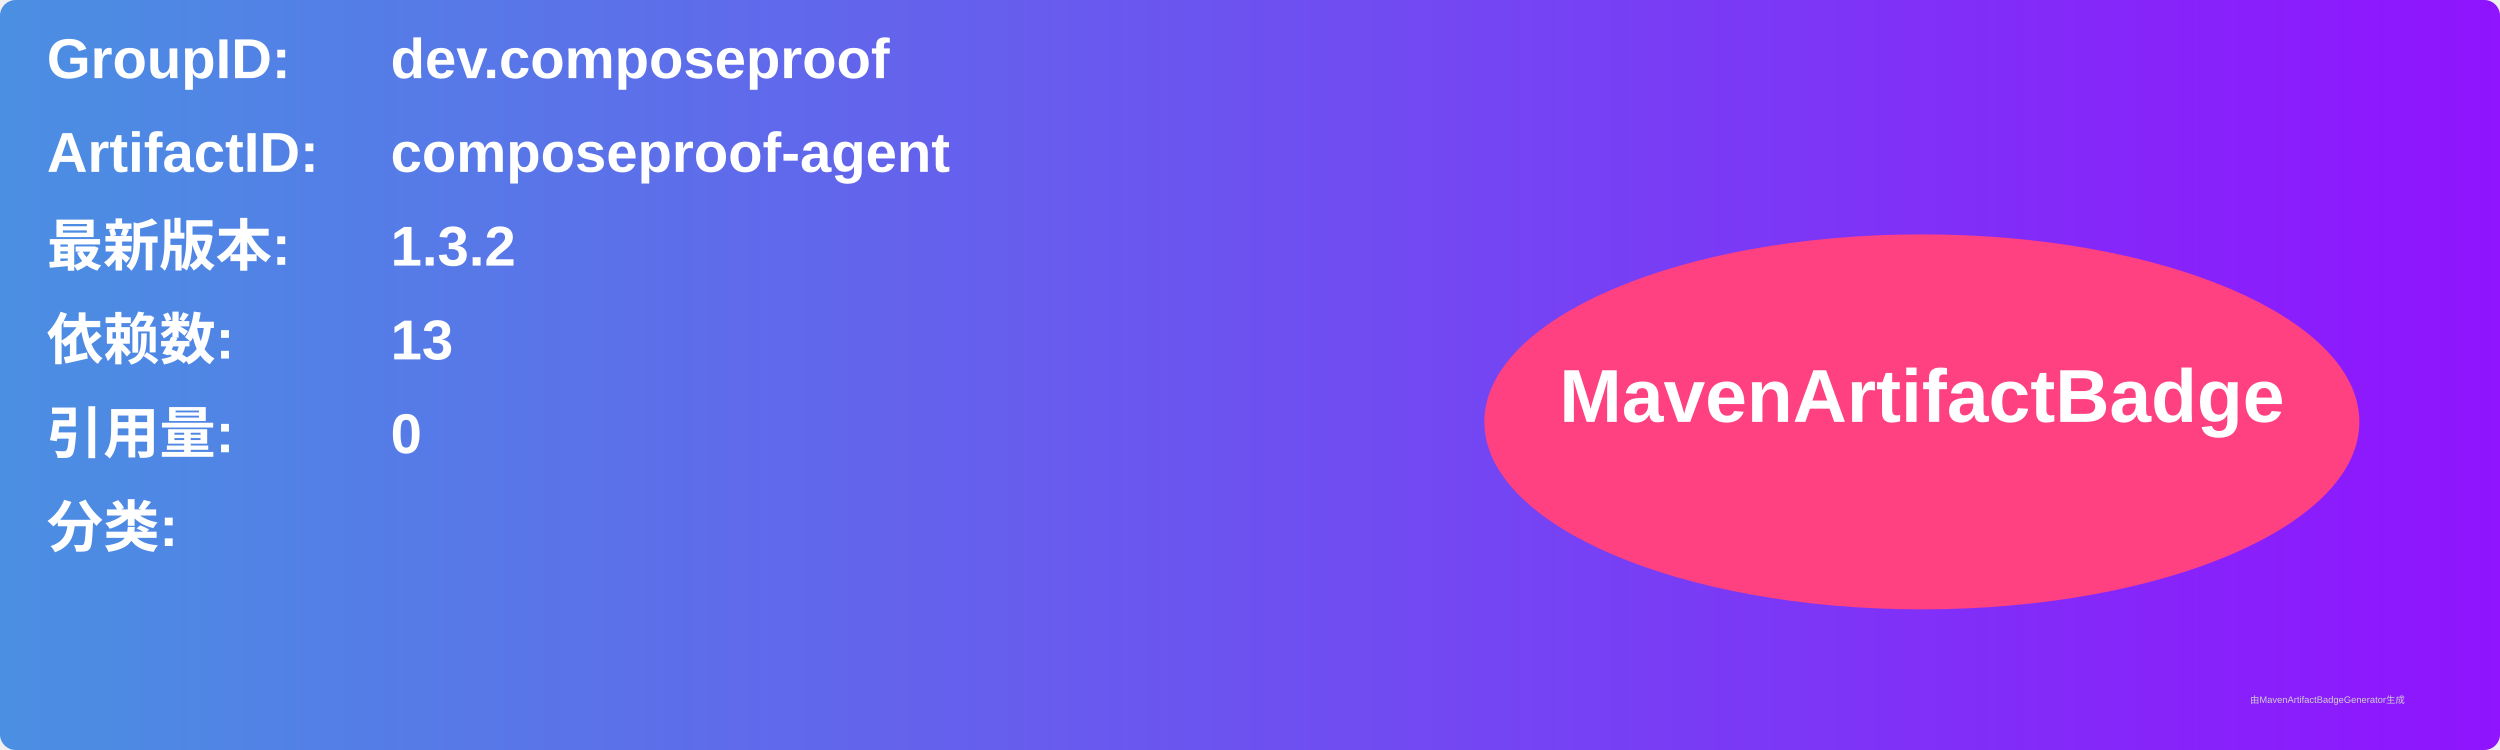
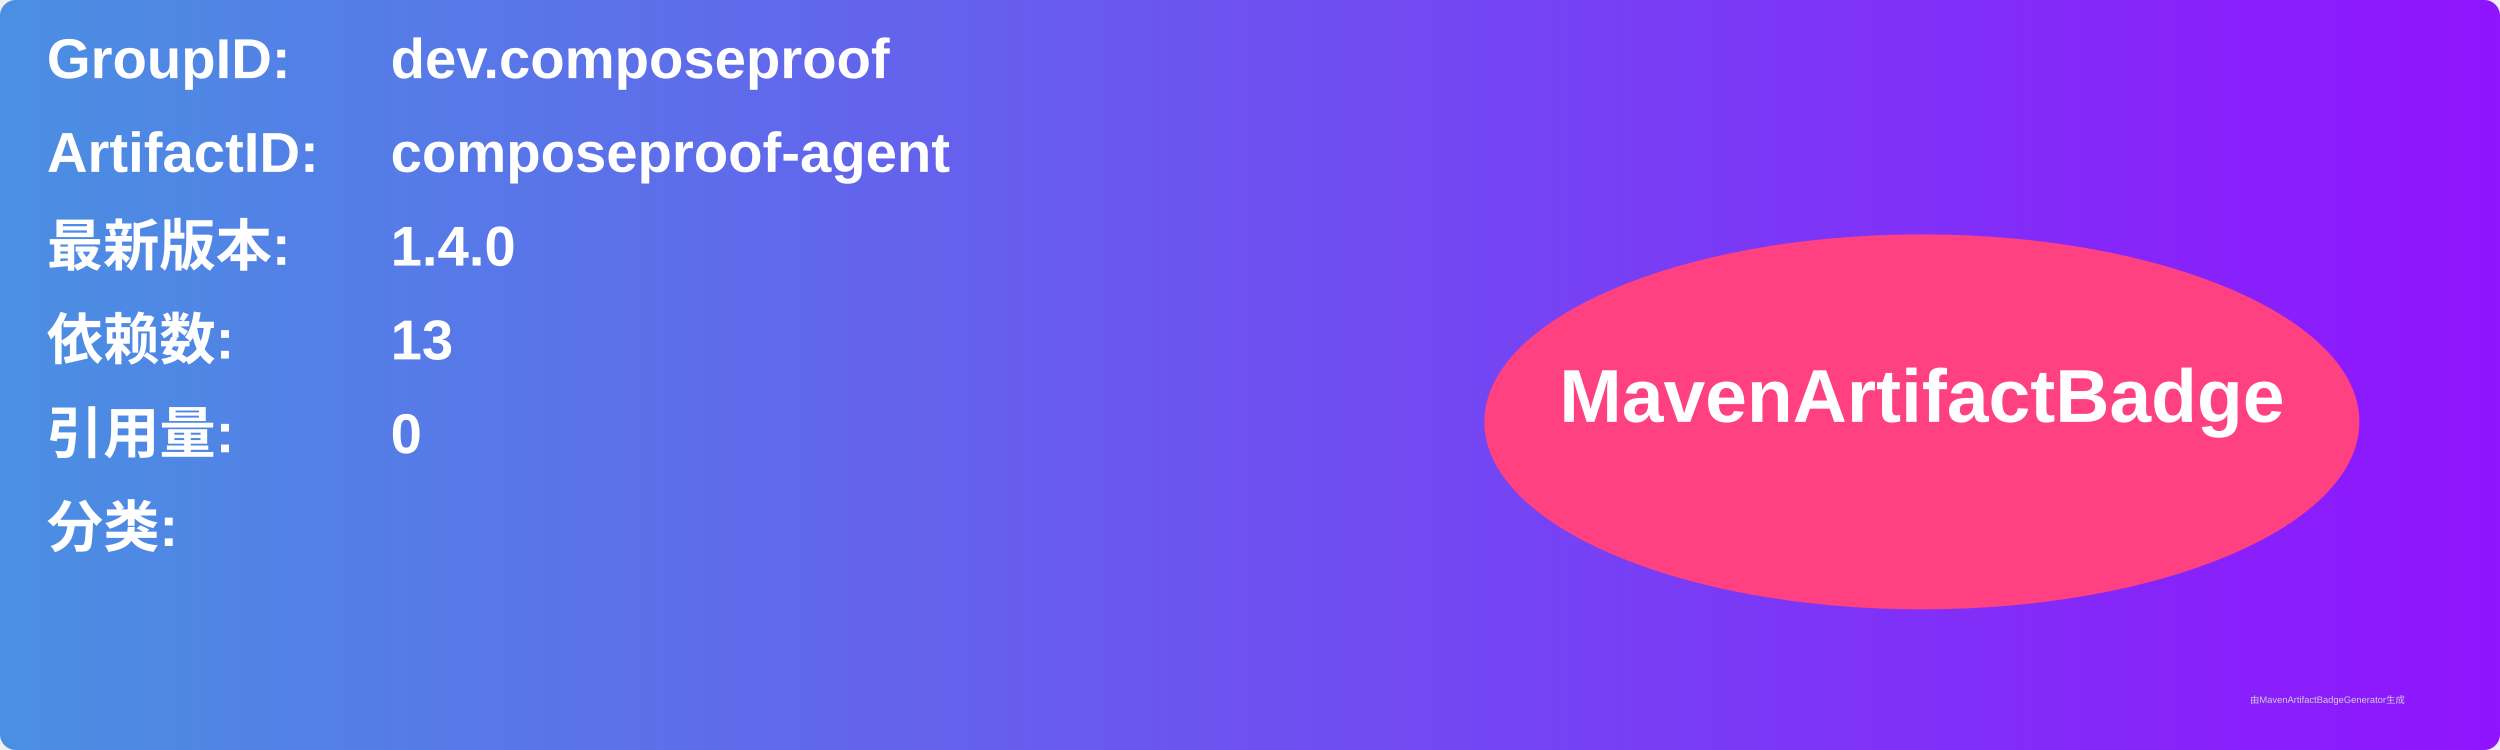
<svg xmlns="http://www.w3.org/2000/svg" width="800" height="240" viewBox="0 0 800 240">
  <linearGradient id="grad" x1="0%" y1="0%" x2="100%" y2="0%">
    <stop offset="0%" stop-color="#4a90e2" />
    <stop offset="100%" stop-color="#9013fe" />
  </linearGradient>
  <rect width="100%" height="100%" rx="5" ry="5" fill="url(#grad)" />
  <g transform="translate(15, 15)">
    <text x="0" y="10" font-family="Arial" font-size="18" fill="white" font-weight="bold" width="260">GroupID:</text>
    <text x="110" y="10" font-family="Arial" font-size="18" fill="white" font-weight="bold" width="460">dev.composeproof</text>
    <text x="0" y="40" font-family="Arial" font-size="18" fill="white" font-weight="bold" width="260">ArtifactID:</text>
    <text x="110" y="40" font-family="Arial" font-size="18" fill="white" font-weight="bold" width="460">composeproof-agent</text>
    <text x="0" y="70" font-family="Arial" font-size="18" fill="white" font-weight="bold">最新版本:</text>
    <text x="110" y="70" font-family="Arial" font-size="18" fill="white" font-weight="bold">
-       <tspan font-weight="bold">1.3.2</tspan>
+       <tspan font-weight="bold">1.4.0</tspan>
    </text>
    <text x="0" y="100" font-family="Arial" font-size="18" fill="white" font-weight="bold">依赖数: </text>
    <text x="110" y="100" font-family="Arial" font-size="18" fill="white">
      <tspan font-weight="bold">13</tspan>
    </text>
    <text x="0" y="130" font-family="Arial" font-size="18" fill="white" font-weight="bold">引用量: </text>
    <text x="110" y="130" font-family="Arial" font-size="18" fill="white">
      <tspan font-weight="bold">0</tspan>
    </text>
    <text x="0" y="160" font-family="Arial" font-size="18" fill="white" font-weight="bold">分类:</text>
    <text x="10" y="190" font-family="Arial" font-size="10" fill="white">
      <tspan font-weight="bold" />
    </text>
    <ellipse cx="600" cy="120" rx="140" ry="60" fill="#ff4081" />
    <text x="600" y="120" text-anchor="middle" font-family="Arial" font-size="24" fill="white" font-weight="bold">MavenArtifactBadge</text>
  </g>
  <text x="720" y="225" font-family="Arial" font-size="3" fill="#d0d0d0">由MavenArtifactBadgeGenerator生成</text>
</svg>
